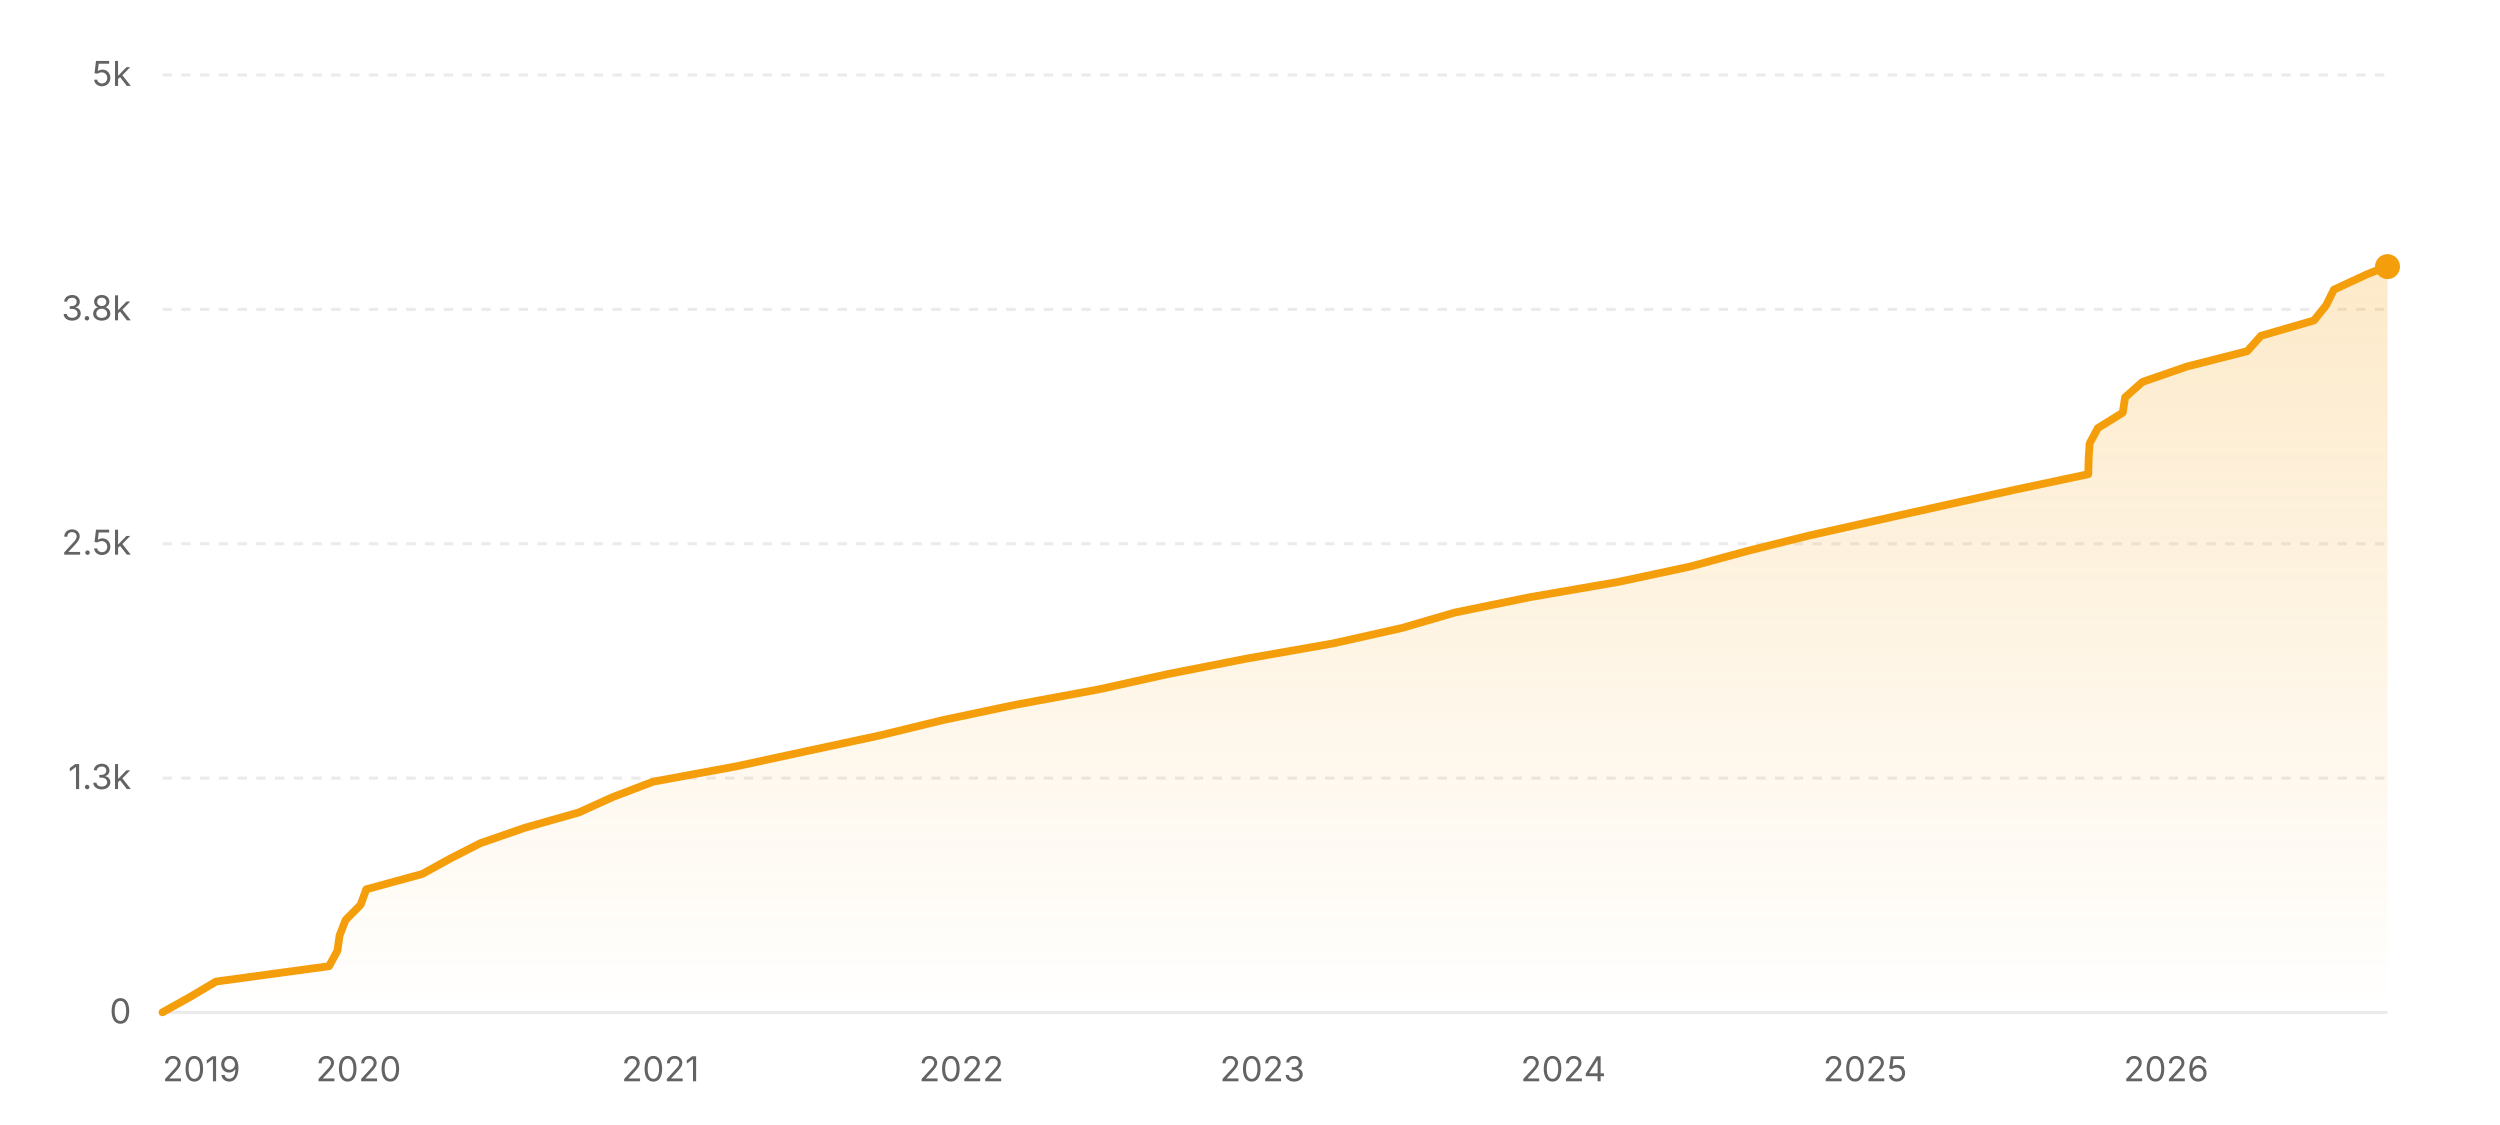
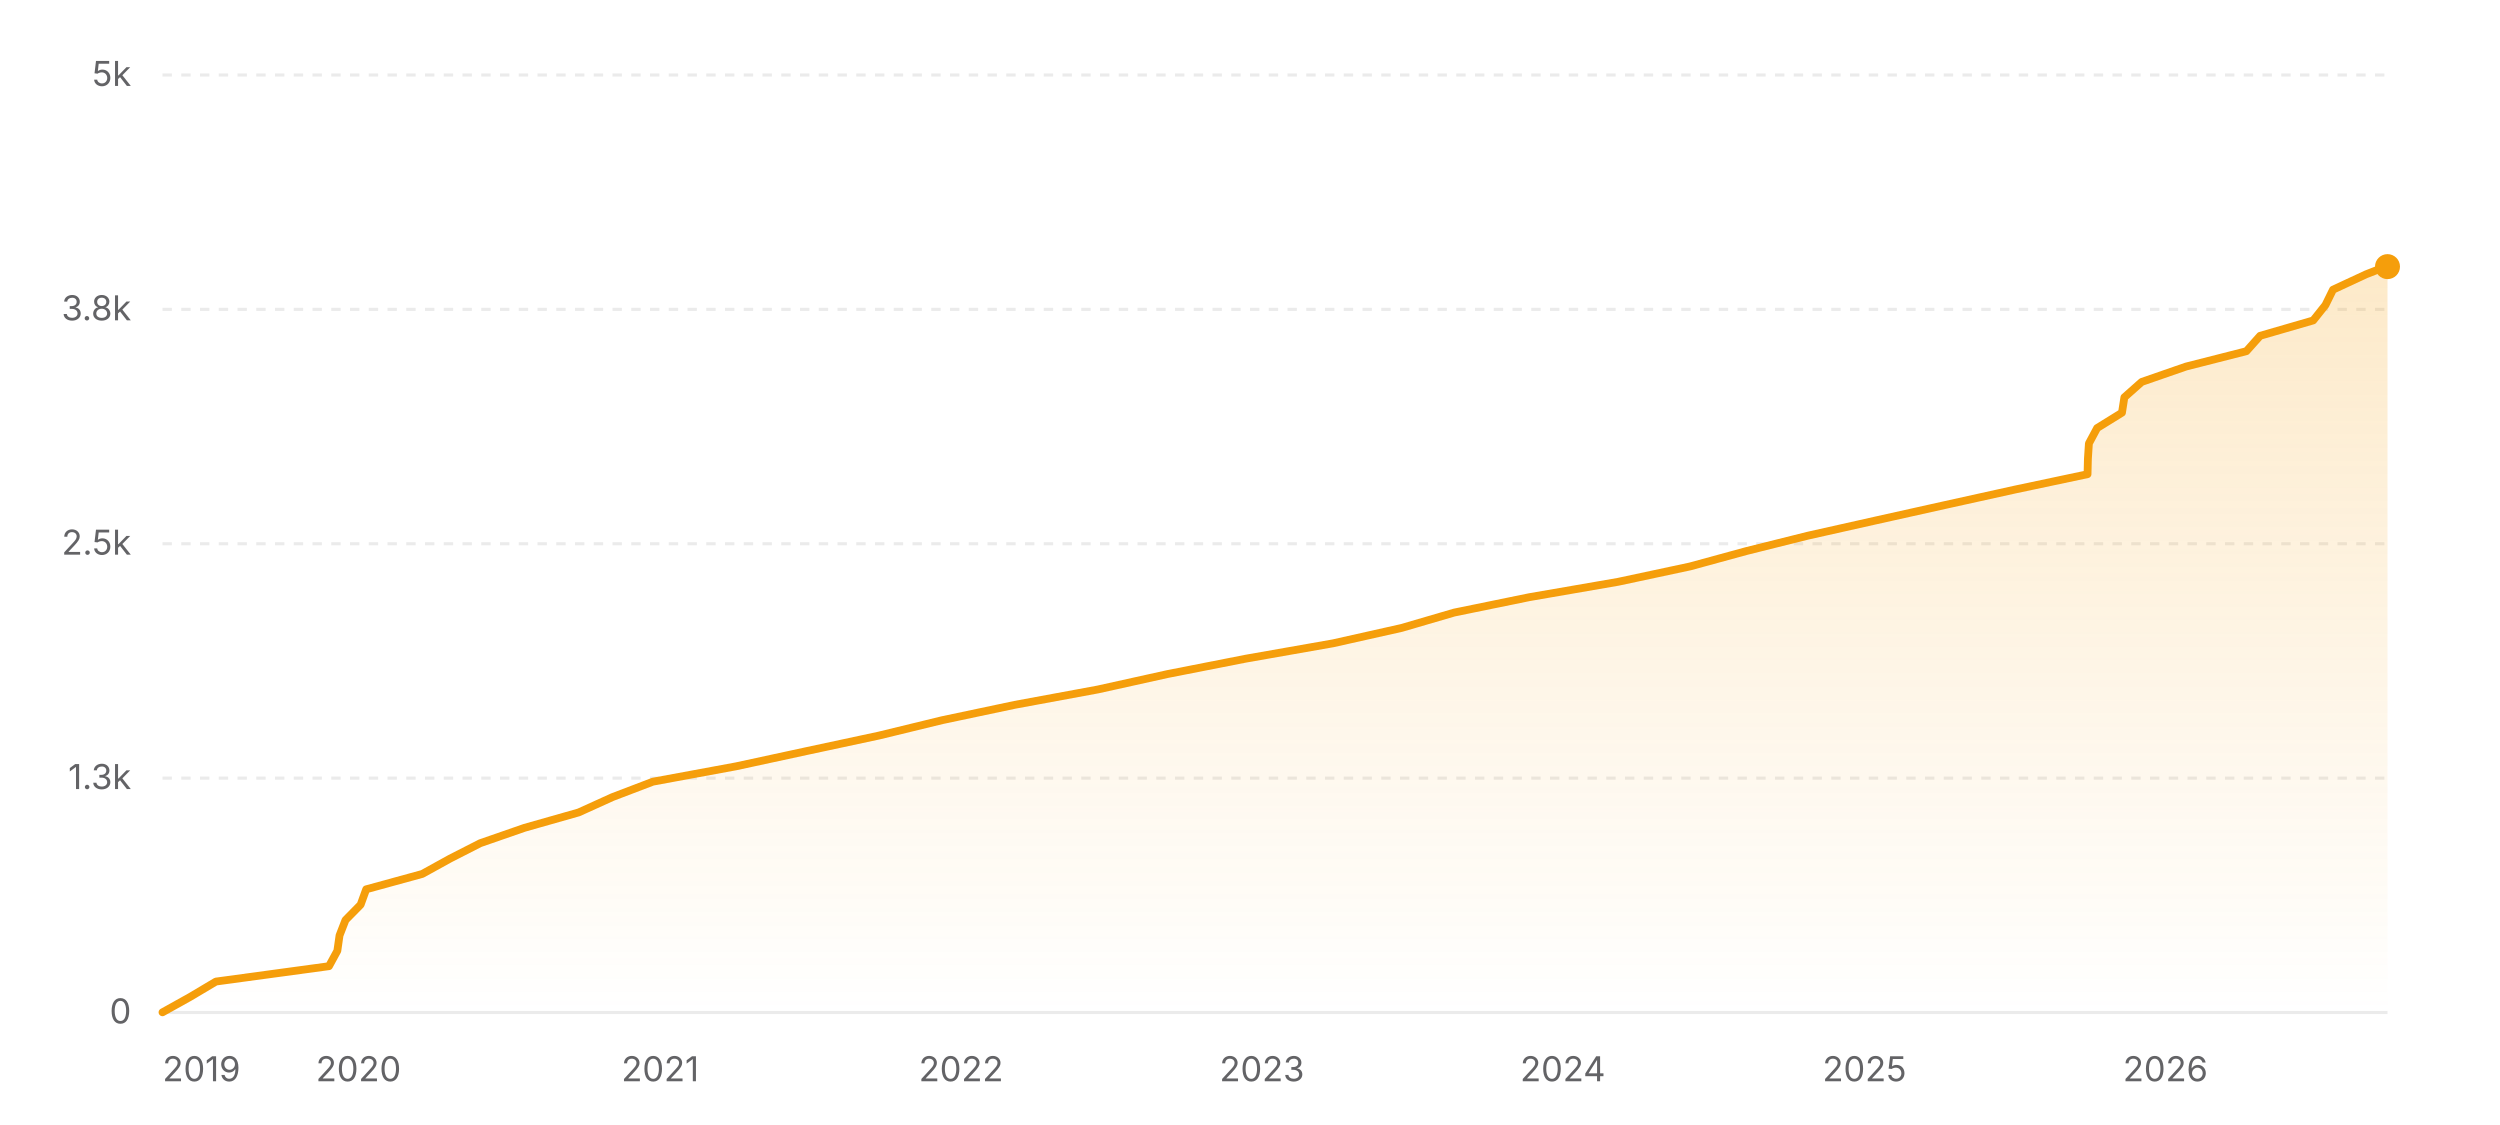
<svg xmlns="http://www.w3.org/2000/svg" width="800" height="360" viewBox="0 0 800 360" role="img" aria-label="Star history of nicejade/markdown-online-editor">
  <defs>
    <linearGradient id="area-light" x1="0" y1="0" x2="0" y2="1">
      <stop offset="0%" stop-color="#f59e0b" stop-opacity="0.22" />
      <stop offset="100%" stop-color="#f59e0b" stop-opacity="0" />
    </linearGradient>
  </defs>
  <line x1="52" y1="324" x2="764" y2="324" stroke="rgba(0,0,0,0.08)" stroke-width="1" />
  <text x="42" y="327.5" text-anchor="end" font-size="11" fill="#636366" font-family="ui-sans-serif, system-ui, -apple-system, BlinkMacSystemFont, 'Segoe UI', sans-serif">0</text>
  <line x1="52" y1="249" x2="764" y2="249" stroke="rgba(0,0,0,0.08)" stroke-width="1" stroke-dasharray="3 3" />
  <text x="42" y="252.5" text-anchor="end" font-size="11" fill="#636366" font-family="ui-sans-serif, system-ui, -apple-system, BlinkMacSystemFont, 'Segoe UI', sans-serif">1.3k</text>
  <line x1="52" y1="174" x2="764" y2="174" stroke="rgba(0,0,0,0.08)" stroke-width="1" stroke-dasharray="3 3" />
  <text x="42" y="177.5" text-anchor="end" font-size="11" fill="#636366" font-family="ui-sans-serif, system-ui, -apple-system, BlinkMacSystemFont, 'Segoe UI', sans-serif">2.5k</text>
  <line x1="52" y1="99" x2="764" y2="99" stroke="rgba(0,0,0,0.08)" stroke-width="1" stroke-dasharray="3 3" />
  <text x="42" y="102.5" text-anchor="end" font-size="11" fill="#636366" font-family="ui-sans-serif, system-ui, -apple-system, BlinkMacSystemFont, 'Segoe UI', sans-serif">3.8k</text>
  <line x1="52" y1="24" x2="764" y2="24" stroke="rgba(0,0,0,0.08)" stroke-width="1" stroke-dasharray="3 3" />
  <text x="42" y="27.5" text-anchor="end" font-size="11" fill="#636366" font-family="ui-sans-serif, system-ui, -apple-system, BlinkMacSystemFont, 'Segoe UI', sans-serif">5k</text>
-   <polygon fill="url(#area-light)" points="52,324 52,323.94 60.83,319.02 69.11,314.1 105.29,309.18 107.97,304.26 108.67,299.34 110.58,294.42 115.42,289.5 117.2,284.58 135.15,279.66 144.07,274.74 153.72,269.82 167.9,264.9 185.22,259.98 196.07,255.06 208.98,250.14 235.63,245.22 258.39,240.3 281.36,235.38 301.59,230.46 324.86,225.54 351.5,220.62 373.71,215.7 398.76,210.78 426.73,205.86 448.67,200.94 465.51,196.02 489.54,191.1 517.98,186.18 541.01,181.26 559.02,176.34 578.72,171.42 600.65,166.5 622.74,161.58 645.02,156.66 668.24,151.74 668.36,146.82 668.68,141.9 671.32,136.98 679.27,132.06 680.04,127.14 685.58,122.22 699.77,117.3 719.11,112.38 723.5,107.46 740.48,102.54 744.41,97.62 746.83,92.7 757.41,87.78 763.72,85.32 764,85.32 764,324" />
-   <polyline fill="none" stroke="#f59e0b" stroke-width="2.5" stroke-linecap="round" stroke-linejoin="round" points="52,323.94 60.83,319.02 69.11,314.1 105.29,309.18 107.97,304.26 108.67,299.34 110.58,294.42 115.42,289.5 117.2,284.58 135.15,279.66 144.07,274.74 153.72,269.82 167.9,264.9 185.22,259.98 196.07,255.06 208.98,250.14 235.63,245.22 258.39,240.3 281.36,235.38 301.59,230.46 324.86,225.54 351.5,220.62 373.71,215.7 398.76,210.78 426.73,205.86 448.67,200.94 465.51,196.02 489.54,191.1 517.98,186.18 541.01,181.26 559.02,176.34 578.72,171.42 600.65,166.5 622.74,161.58 645.02,156.66 668.24,151.74 668.36,146.82 668.68,141.9 671.32,136.98 679.27,132.06 680.04,127.14 685.58,122.22 699.77,117.3 719.11,112.38 723.5,107.46 740.48,102.54 744.41,97.62 746.83,92.7 757.41,87.78 763.72,85.32 764,85.32" />
+   <polygon fill="url(#area-light)" points="52,324 52,323.94 60.83,319.02 69.1,314.1 105.27,309.18 107.95,304.26 108.65,299.34 110.56,294.42 115.4,289.5 117.18,284.58 135.12,279.66 144.04,274.74 153.68,269.82 167.85,264.9 185.17,259.98 196.02,255.06 208.92,250.14 235.56,245.22 258.31,240.3 281.27,235.38 301.49,230.46 324.76,225.54 351.38,220.62 373.59,215.7 398.63,210.78 426.59,205.86 448.52,200.94 465.35,196.02 489.37,191.1 517.8,186.18 540.82,181.26 558.83,176.34 578.52,171.42 600.45,166.5 622.53,161.58 644.79,156.66 668.01,151.74 668.13,146.82 668.45,141.9 671.08,136.98 679.03,132.06 679.8,127.14 685.34,122.22 699.52,117.3 718.85,112.38 723.24,107.46 740.22,102.54 744.14,97.62 746.56,92.7 757.14,87.78 763.45,85.32 764,85.32 764,324" />
+   <polyline fill="none" stroke="#f59e0b" stroke-width="2.5" stroke-linecap="round" stroke-linejoin="round" points="52,323.94 60.83,319.02 69.1,314.1 105.27,309.18 107.95,304.26 108.65,299.34 110.56,294.42 115.4,289.5 117.18,284.58 135.12,279.66 144.04,274.74 153.68,269.82 167.85,264.9 185.17,259.98 196.02,255.06 208.92,250.14 235.56,245.22 258.31,240.3 281.27,235.38 301.49,230.46 324.76,225.54 351.38,220.62 373.59,215.7 398.63,210.78 426.59,205.86 448.52,200.94 465.35,196.02 489.37,191.1 517.8,186.18 540.82,181.26 558.83,176.34 578.52,171.42 600.45,166.5 622.53,161.58 644.79,156.66 668.01,151.74 668.13,146.82 668.45,141.9 671.08,136.98 679.03,132.06 679.8,127.14 685.34,122.22 699.52,117.3 718.85,112.38 723.24,107.46 740.22,102.54 744.14,97.62 746.56,92.7 757.14,87.78 763.45,85.32 764,85.32" />
  <circle cx="764" cy="85.32" r="4" fill="#f59e0b" />
  <text x="52" y="346" text-anchor="start" font-size="11" fill="#636366" font-family="ui-sans-serif, system-ui, -apple-system, BlinkMacSystemFont, 'Segoe UI', sans-serif">2019</text>
-   <text x="114.74" y="346" text-anchor="middle" font-size="11" fill="#636366" font-family="ui-sans-serif, system-ui, -apple-system, BlinkMacSystemFont, 'Segoe UI', sans-serif">2020</text>
-   <text x="211.32" y="346" text-anchor="middle" font-size="11" fill="#636366" font-family="ui-sans-serif, system-ui, -apple-system, BlinkMacSystemFont, 'Segoe UI', sans-serif">2021</text>
-   <text x="307.63" y="346" text-anchor="middle" font-size="11" fill="#636366" font-family="ui-sans-serif, system-ui, -apple-system, BlinkMacSystemFont, 'Segoe UI', sans-serif">2022</text>
-   <text x="403.95" y="346" text-anchor="middle" font-size="11" fill="#636366" font-family="ui-sans-serif, system-ui, -apple-system, BlinkMacSystemFont, 'Segoe UI', sans-serif">2023</text>
-   <text x="500.27" y="346" text-anchor="middle" font-size="11" fill="#636366" font-family="ui-sans-serif, system-ui, -apple-system, BlinkMacSystemFont, 'Segoe UI', sans-serif">2024</text>
-   <text x="596.85" y="346" text-anchor="middle" font-size="11" fill="#636366" font-family="ui-sans-serif, system-ui, -apple-system, BlinkMacSystemFont, 'Segoe UI', sans-serif">2025</text>
-   <text x="693.16" y="346" text-anchor="middle" font-size="11" fill="#636366" font-family="ui-sans-serif, system-ui, -apple-system, BlinkMacSystemFont, 'Segoe UI', sans-serif">2026</text>
+   <text x="114.71" y="346" text-anchor="middle" font-size="11" fill="#636366" font-family="ui-sans-serif, system-ui, -apple-system, BlinkMacSystemFont, 'Segoe UI', sans-serif">2020</text>
+   <text x="211.26" y="346" text-anchor="middle" font-size="11" fill="#636366" font-family="ui-sans-serif, system-ui, -apple-system, BlinkMacSystemFont, 'Segoe UI', sans-serif">2021</text>
+   <text x="307.54" y="346" text-anchor="middle" font-size="11" fill="#636366" font-family="ui-sans-serif, system-ui, -apple-system, BlinkMacSystemFont, 'Segoe UI', sans-serif">2022</text>
+   <text x="403.82" y="346" text-anchor="middle" font-size="11" fill="#636366" font-family="ui-sans-serif, system-ui, -apple-system, BlinkMacSystemFont, 'Segoe UI', sans-serif">2023</text>
+   <text x="500.1" y="346" text-anchor="middle" font-size="11" fill="#636366" font-family="ui-sans-serif, system-ui, -apple-system, BlinkMacSystemFont, 'Segoe UI', sans-serif">2024</text>
+   <text x="596.64" y="346" text-anchor="middle" font-size="11" fill="#636366" font-family="ui-sans-serif, system-ui, -apple-system, BlinkMacSystemFont, 'Segoe UI', sans-serif">2025</text>
+   <text x="692.92" y="346" text-anchor="middle" font-size="11" fill="#636366" font-family="ui-sans-serif, system-ui, -apple-system, BlinkMacSystemFont, 'Segoe UI', sans-serif">2026</text>
</svg>
